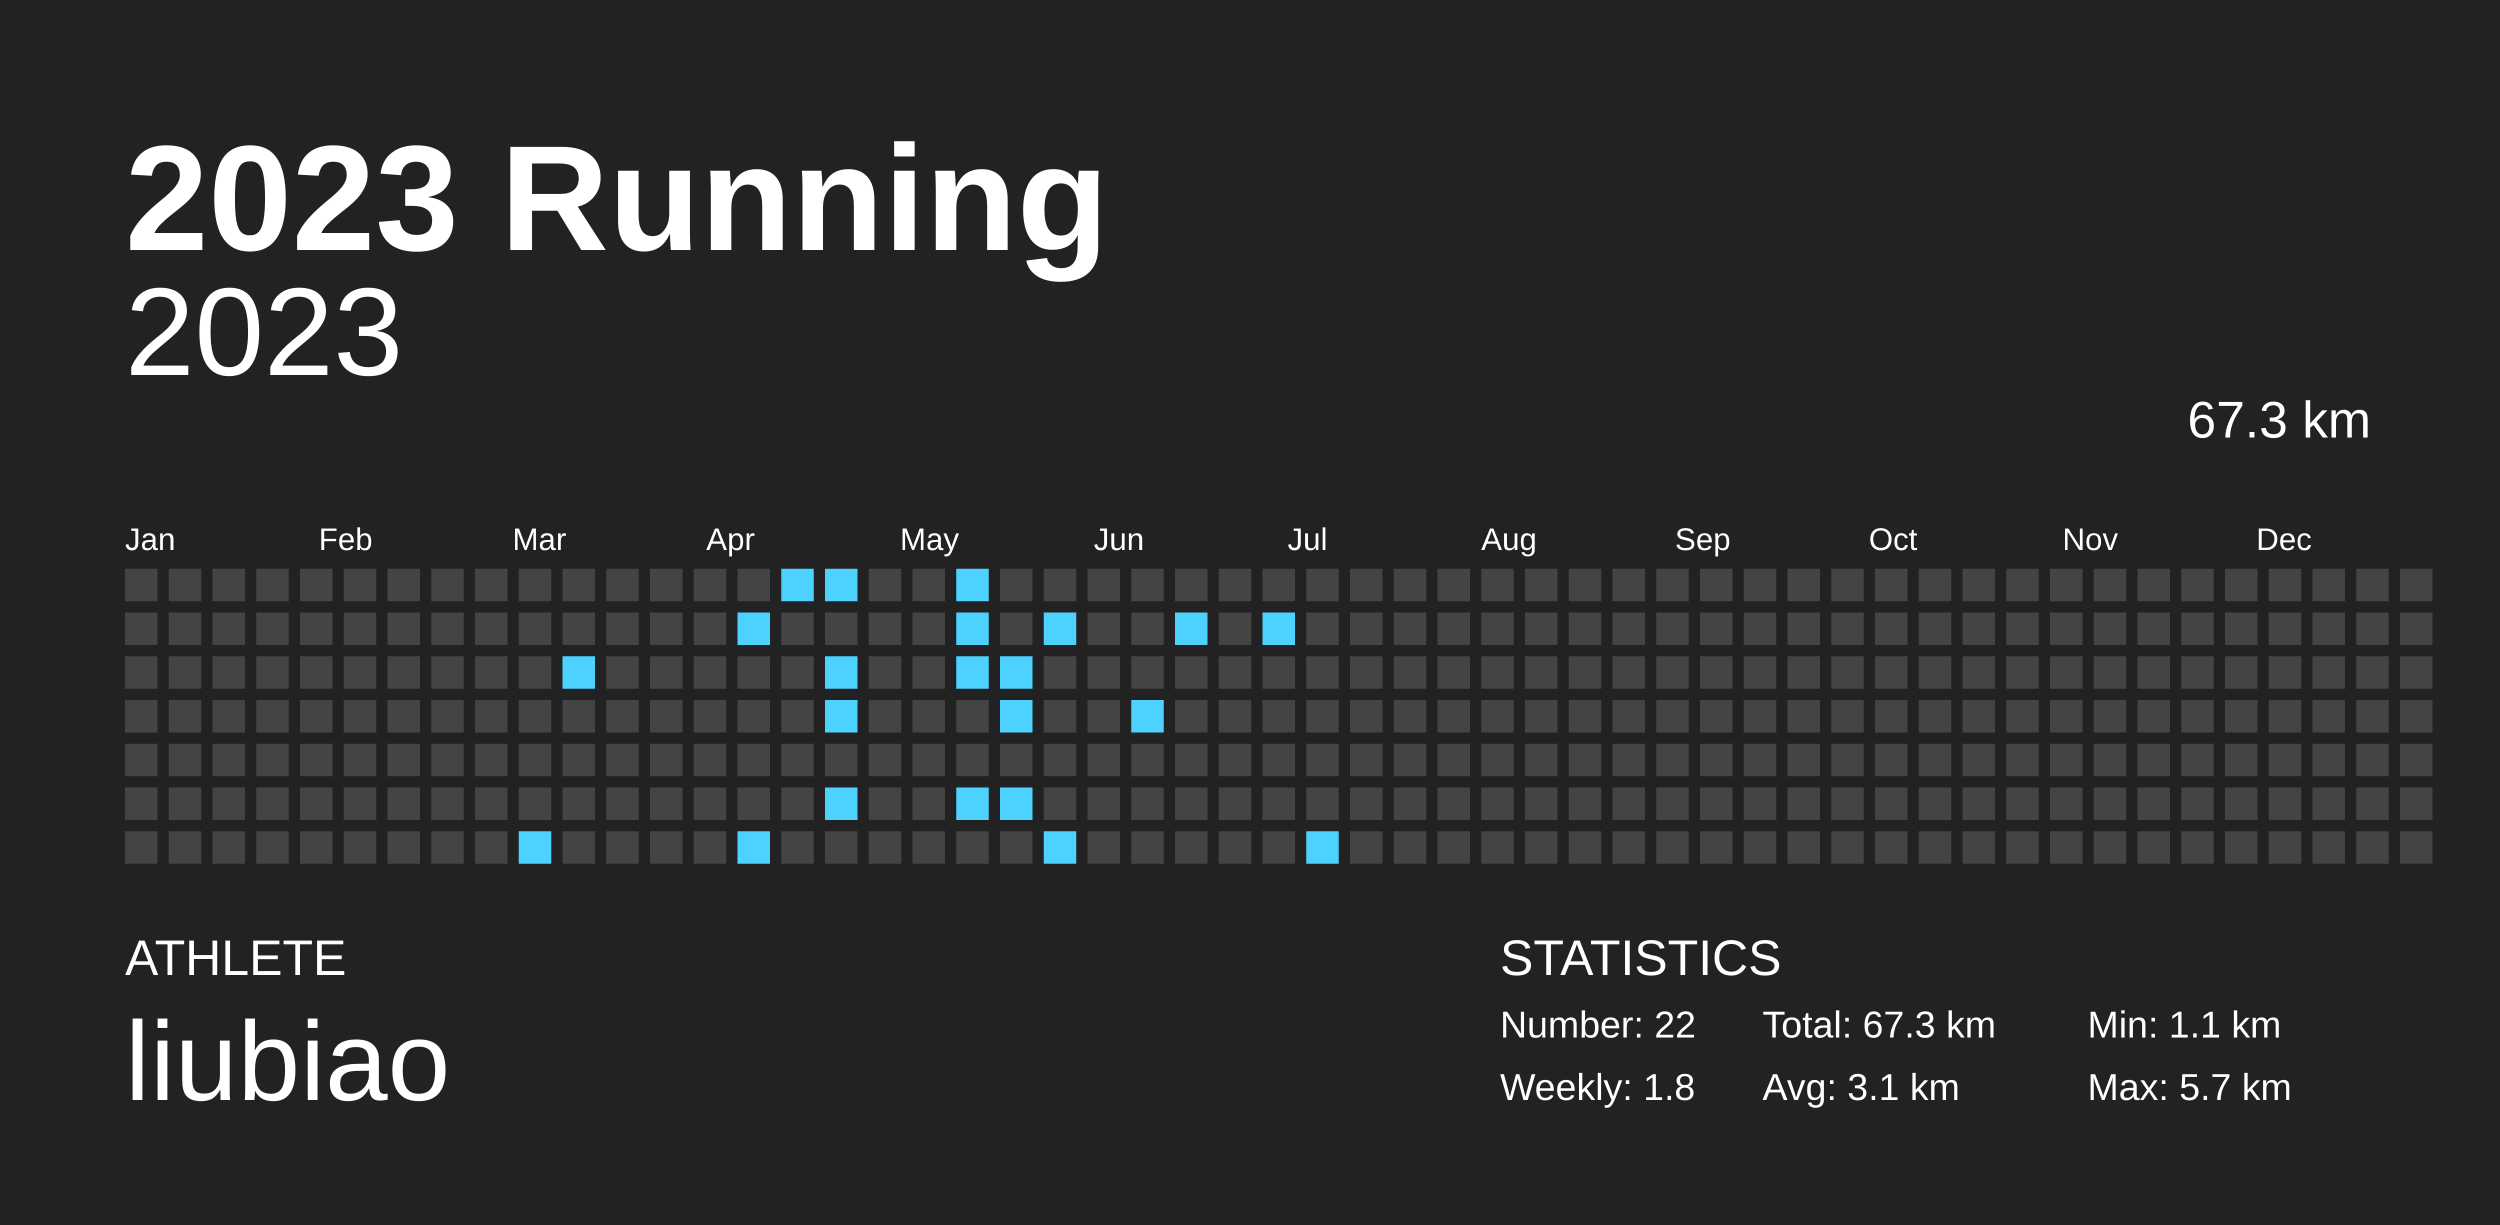
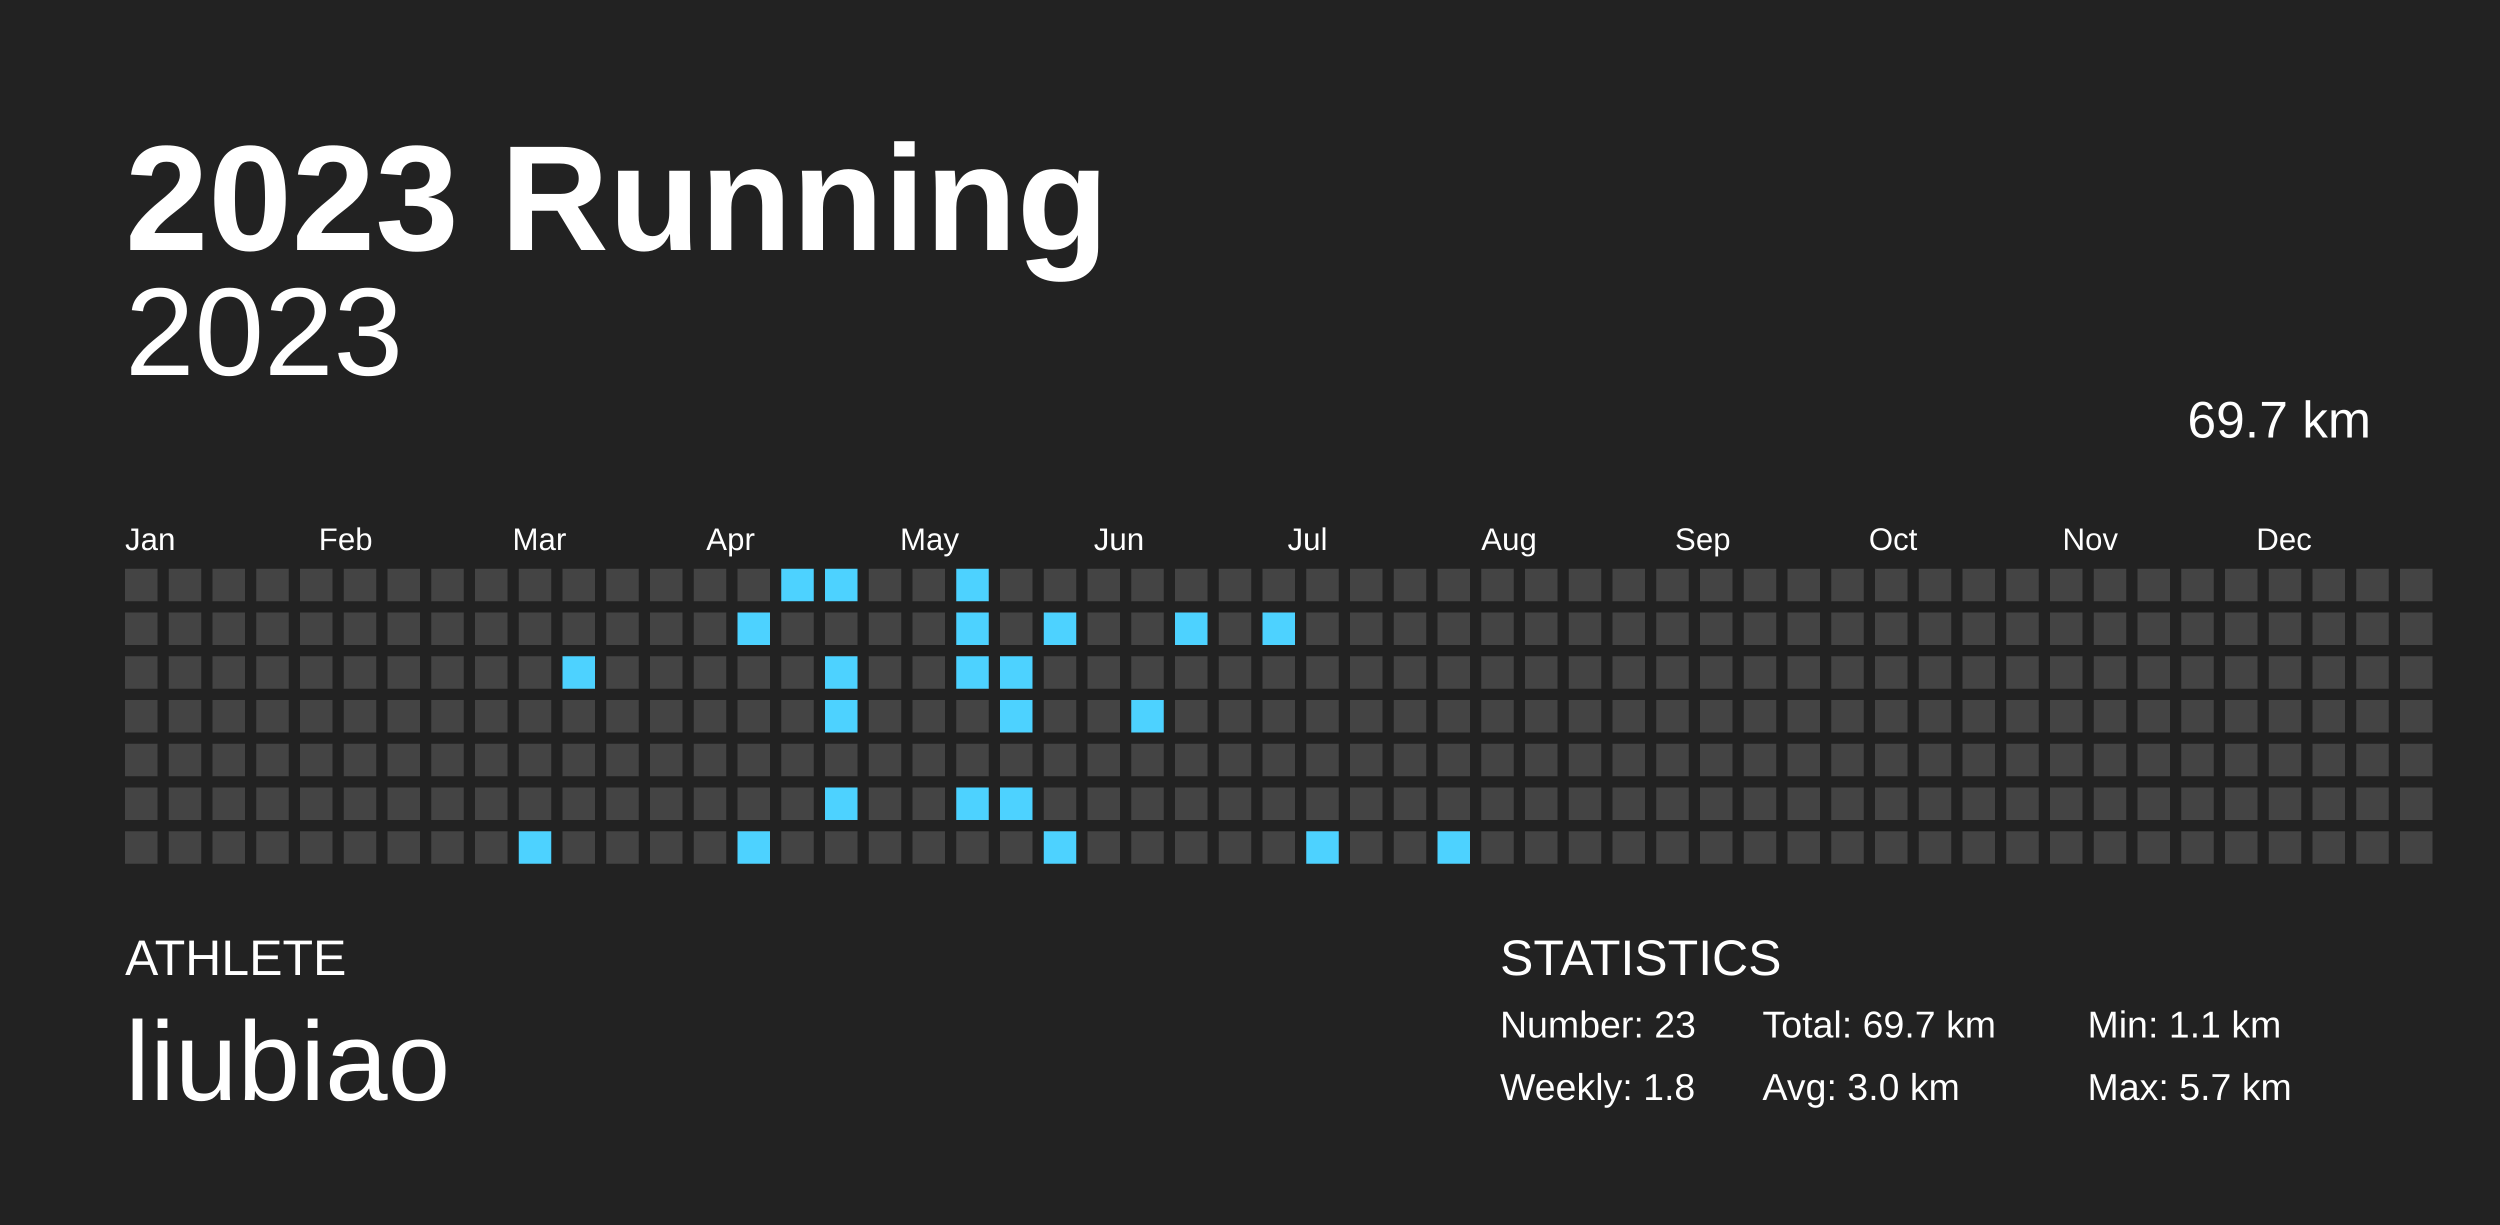
<svg xmlns="http://www.w3.org/2000/svg" baseProfile="full" height="98mm" version="1.1" viewBox="0,0,200,98" width="200mm">
  <defs />
  <rect fill="#222222" height="98" width="200" x="0" y="0" />
  <text fill="#FFFFFF" style="font-size:12px; font-family:Arial; font-weight:bold;" x="10" y="20">2023 Running</text>
  <text fill="#FFFFFF" style="font-size:4px; font-family:Arial" x="10" y="78">ATHLETE</text>
  <text fill="#FFFFFF" style="font-size:9px; font-family:Arial" x="10" y="88">liubiao</text>
  <text fill="#FFFFFF" style="font-size:4px; font-family:Arial" x="120" y="78">STATISTICS</text>
-   <text fill="#FFFFFF" style="font-size:3px; font-family:Arial" x="120" y="83">Number: 22</text>
+   <text fill="#FFFFFF" style="font-size:3px; font-family:Arial" x="120" y="83">Number: 23</text>
  <text fill="#FFFFFF" style="font-size:3px; font-family:Arial" x="120" y="88">Weekly: 1.8</text>
-   <text fill="#FFFFFF" style="font-size:3px; font-family:Arial" x="141" y="83">Total: 67.3 km</text>
-   <text fill="#FFFFFF" style="font-size:3px; font-family:Arial" x="141" y="88">Avg: 3.1 km</text>
+   <text fill="#FFFFFF" style="font-size:3px; font-family:Arial" x="141" y="83">Total: 69.7 km</text>
+   <text fill="#FFFFFF" style="font-size:3px; font-family:Arial" x="141" y="88">Avg: 3.0 km</text>
  <text fill="#FFFFFF" style="font-size:3px; font-family:Arial" x="167" y="83">Min: 1.1 km</text>
  <text fill="#FFFFFF" style="font-size:3px; font-family:Arial" x="167" y="88">Max: 5.7 km</text>
  <text alignment-baseline="hanging" fill="#FFFFFF" style="font-size:10.0px; font-family:Arial;" x="10" y="30">2023</text>
-   <text alignment-baseline="hanging" fill="#FFFFFF" style="font-size:4.125px; font-family:Arial;" x="175" y="35">67.3 km</text>
+   <text alignment-baseline="hanging" fill="#FFFFFF" style="font-size:4.125px; font-family:Arial;" x="175" y="35">69.7 km</text>
  <text fill="#FFFFFF" style="font-size:2.5px; font-family:Arial" x="10.0" y="44">Jan</text>
  <text fill="#FFFFFF" style="font-size:2.5px; font-family:Arial" x="25.5" y="44">Feb</text>
  <text fill="#FFFFFF" style="font-size:2.5px; font-family:Arial" x="41.0" y="44">Mar</text>
  <text fill="#FFFFFF" style="font-size:2.5px; font-family:Arial" x="56.5" y="44">Apr</text>
  <text fill="#FFFFFF" style="font-size:2.5px; font-family:Arial" x="72.0" y="44">May</text>
  <text fill="#FFFFFF" style="font-size:2.5px; font-family:Arial" x="87.5" y="44">Jun</text>
  <text fill="#FFFFFF" style="font-size:2.5px; font-family:Arial" x="103.0" y="44">Jul</text>
  <text fill="#FFFFFF" style="font-size:2.5px; font-family:Arial" x="118.5" y="44">Aug</text>
  <text fill="#FFFFFF" style="font-size:2.5px; font-family:Arial" x="134.0" y="44">Sep</text>
  <text fill="#FFFFFF" style="font-size:2.5px; font-family:Arial" x="149.5" y="44">Oct</text>
  <text fill="#FFFFFF" style="font-size:2.5px; font-family:Arial" x="165.0" y="44">Nov</text>
  <text fill="#FFFFFF" style="font-size:2.5px; font-family:Arial" x="180.5" y="44">Dec</text>
  <rect fill="#444444" height="2.6" width="2.6" x="10.0" y="45.5" />
  <rect fill="#444444" height="2.6" width="2.6" x="10.0" y="49.0" />
  <rect fill="#444444" height="2.6" width="2.6" x="10.0" y="52.5" />
  <rect fill="#444444" height="2.6" width="2.6" x="10.0" y="56.0" />
  <rect fill="#444444" height="2.6" width="2.6" x="10.0" y="59.5" />
  <rect fill="#444444" height="2.6" width="2.6" x="10.0" y="63.0" />
  <rect fill="#444444" height="2.6" width="2.6" x="10.0" y="66.5" />
  <rect fill="#444444" height="2.6" width="2.6" x="13.5" y="45.5" />
  <rect fill="#444444" height="2.6" width="2.6" x="13.5" y="49.0" />
  <rect fill="#444444" height="2.6" width="2.6" x="13.5" y="52.5" />
  <rect fill="#444444" height="2.6" width="2.6" x="13.5" y="56.0" />
  <rect fill="#444444" height="2.6" width="2.6" x="13.5" y="59.5" />
  <rect fill="#444444" height="2.6" width="2.6" x="13.5" y="63.0" />
  <rect fill="#444444" height="2.6" width="2.6" x="13.5" y="66.5" />
  <rect fill="#444444" height="2.6" width="2.6" x="17.0" y="45.5" />
  <rect fill="#444444" height="2.6" width="2.6" x="17.0" y="49.0" />
  <rect fill="#444444" height="2.6" width="2.6" x="17.0" y="52.5" />
  <rect fill="#444444" height="2.6" width="2.6" x="17.0" y="56.0" />
  <rect fill="#444444" height="2.6" width="2.6" x="17.0" y="59.5" />
  <rect fill="#444444" height="2.6" width="2.6" x="17.0" y="63.0" />
  <rect fill="#444444" height="2.6" width="2.6" x="17.0" y="66.5" />
  <rect fill="#444444" height="2.6" width="2.6" x="20.5" y="45.5" />
  <rect fill="#444444" height="2.6" width="2.6" x="20.5" y="49.0" />
  <rect fill="#444444" height="2.6" width="2.6" x="20.5" y="52.5" />
  <rect fill="#444444" height="2.6" width="2.6" x="20.5" y="56.0" />
  <rect fill="#444444" height="2.6" width="2.6" x="20.5" y="59.5" />
  <rect fill="#444444" height="2.6" width="2.6" x="20.5" y="63.0" />
  <rect fill="#444444" height="2.6" width="2.6" x="20.5" y="66.5" />
  <rect fill="#444444" height="2.6" width="2.6" x="24.0" y="45.5" />
  <rect fill="#444444" height="2.6" width="2.6" x="24.0" y="49.0" />
  <rect fill="#444444" height="2.6" width="2.6" x="24.0" y="52.5" />
  <rect fill="#444444" height="2.6" width="2.6" x="24.0" y="56.0" />
  <rect fill="#444444" height="2.6" width="2.6" x="24.0" y="59.5" />
  <rect fill="#444444" height="2.6" width="2.6" x="24.0" y="63.0" />
  <rect fill="#444444" height="2.6" width="2.6" x="24.0" y="66.5" />
  <rect fill="#444444" height="2.6" width="2.6" x="27.5" y="45.5" />
  <rect fill="#444444" height="2.6" width="2.6" x="27.5" y="49.0" />
  <rect fill="#444444" height="2.6" width="2.6" x="27.5" y="52.5" />
  <rect fill="#444444" height="2.6" width="2.6" x="27.5" y="56.0" />
  <rect fill="#444444" height="2.6" width="2.6" x="27.5" y="59.5" />
  <rect fill="#444444" height="2.6" width="2.6" x="27.5" y="63.0" />
  <rect fill="#444444" height="2.6" width="2.6" x="27.5" y="66.5" />
  <rect fill="#444444" height="2.6" width="2.6" x="31.0" y="45.5" />
  <rect fill="#444444" height="2.6" width="2.6" x="31.0" y="49.0" />
  <rect fill="#444444" height="2.6" width="2.6" x="31.0" y="52.5" />
  <rect fill="#444444" height="2.6" width="2.6" x="31.0" y="56.0" />
  <rect fill="#444444" height="2.6" width="2.6" x="31.0" y="59.5" />
  <rect fill="#444444" height="2.6" width="2.6" x="31.0" y="63.0" />
  <rect fill="#444444" height="2.6" width="2.6" x="31.0" y="66.5" />
  <rect fill="#444444" height="2.6" width="2.6" x="34.5" y="45.5" />
  <rect fill="#444444" height="2.6" width="2.6" x="34.5" y="49.0" />
  <rect fill="#444444" height="2.6" width="2.6" x="34.5" y="52.5" />
  <rect fill="#444444" height="2.6" width="2.6" x="34.5" y="56.0" />
  <rect fill="#444444" height="2.6" width="2.6" x="34.5" y="59.5" />
  <rect fill="#444444" height="2.6" width="2.6" x="34.5" y="63.0" />
  <rect fill="#444444" height="2.6" width="2.6" x="34.5" y="66.5" />
  <rect fill="#444444" height="2.6" width="2.6" x="38.0" y="45.5" />
  <rect fill="#444444" height="2.6" width="2.6" x="38.0" y="49.0" />
  <rect fill="#444444" height="2.6" width="2.6" x="38.0" y="52.5" />
  <rect fill="#444444" height="2.6" width="2.6" x="38.0" y="56.0" />
  <rect fill="#444444" height="2.6" width="2.6" x="38.0" y="59.5" />
  <rect fill="#444444" height="2.6" width="2.6" x="38.0" y="63.0" />
  <rect fill="#444444" height="2.6" width="2.6" x="38.0" y="66.5" />
  <rect fill="#444444" height="2.6" width="2.6" x="41.5" y="45.5" />
  <rect fill="#444444" height="2.6" width="2.6" x="41.5" y="49.0" />
  <rect fill="#444444" height="2.6" width="2.6" x="41.5" y="52.5" />
  <rect fill="#444444" height="2.6" width="2.6" x="41.5" y="56.0" />
  <rect fill="#444444" height="2.6" width="2.6" x="41.5" y="59.5" />
  <rect fill="#444444" height="2.6" width="2.6" x="41.5" y="63.0" />
  <rect fill="#4dd2ff" height="2.6" width="2.6" x="41.5" y="66.5" />
  <rect fill="#444444" height="2.6" width="2.6" x="45.0" y="45.5" />
  <rect fill="#444444" height="2.6" width="2.6" x="45.0" y="49.0" />
  <rect fill="#4dd2ff" height="2.6" width="2.6" x="45.0" y="52.5" />
  <rect fill="#444444" height="2.6" width="2.6" x="45.0" y="56.0" />
  <rect fill="#444444" height="2.6" width="2.6" x="45.0" y="59.5" />
  <rect fill="#444444" height="2.6" width="2.6" x="45.0" y="63.0" />
  <rect fill="#444444" height="2.6" width="2.6" x="45.0" y="66.5" />
  <rect fill="#444444" height="2.6" width="2.6" x="48.5" y="45.5" />
  <rect fill="#444444" height="2.6" width="2.6" x="48.5" y="49.0" />
  <rect fill="#444444" height="2.6" width="2.6" x="48.5" y="52.5" />
  <rect fill="#444444" height="2.6" width="2.6" x="48.5" y="56.0" />
  <rect fill="#444444" height="2.6" width="2.6" x="48.5" y="59.5" />
  <rect fill="#444444" height="2.6" width="2.6" x="48.5" y="63.0" />
  <rect fill="#444444" height="2.6" width="2.6" x="48.5" y="66.5" />
  <rect fill="#444444" height="2.6" width="2.6" x="52.0" y="45.5" />
  <rect fill="#444444" height="2.6" width="2.6" x="52.0" y="49.0" />
  <rect fill="#444444" height="2.6" width="2.6" x="52.0" y="52.5" />
  <rect fill="#444444" height="2.6" width="2.6" x="52.0" y="56.0" />
  <rect fill="#444444" height="2.6" width="2.6" x="52.0" y="59.5" />
  <rect fill="#444444" height="2.6" width="2.6" x="52.0" y="63.0" />
  <rect fill="#444444" height="2.6" width="2.6" x="52.0" y="66.5" />
  <rect fill="#444444" height="2.6" width="2.6" x="55.5" y="45.5" />
  <rect fill="#444444" height="2.6" width="2.6" x="55.5" y="49.0" />
  <rect fill="#444444" height="2.6" width="2.6" x="55.5" y="52.5" />
  <rect fill="#444444" height="2.6" width="2.6" x="55.5" y="56.0" />
  <rect fill="#444444" height="2.6" width="2.6" x="55.5" y="59.5" />
  <rect fill="#444444" height="2.6" width="2.6" x="55.5" y="63.0" />
  <rect fill="#444444" height="2.6" width="2.6" x="55.5" y="66.5" />
  <rect fill="#444444" height="2.6" width="2.6" x="59.0" y="45.5" />
  <rect fill="#4dd2ff" height="2.6" width="2.6" x="59.0" y="49.0" />
  <rect fill="#444444" height="2.6" width="2.6" x="59.0" y="52.5" />
  <rect fill="#444444" height="2.6" width="2.6" x="59.0" y="56.0" />
  <rect fill="#444444" height="2.6" width="2.6" x="59.0" y="59.5" />
  <rect fill="#444444" height="2.6" width="2.6" x="59.0" y="63.0" />
  <rect fill="#4dd2ff" height="2.6" width="2.6" x="59.0" y="66.5" />
  <rect fill="#4dd2ff" height="2.6" width="2.6" x="62.5" y="45.5" />
  <rect fill="#444444" height="2.6" width="2.6" x="62.5" y="49.0" />
  <rect fill="#444444" height="2.6" width="2.6" x="62.5" y="52.5" />
  <rect fill="#444444" height="2.6" width="2.6" x="62.5" y="56.0" />
  <rect fill="#444444" height="2.6" width="2.6" x="62.5" y="59.5" />
  <rect fill="#444444" height="2.6" width="2.6" x="62.5" y="63.0" />
  <rect fill="#444444" height="2.6" width="2.6" x="62.5" y="66.5" />
  <rect fill="#4dd2ff" height="2.6" width="2.6" x="66.0" y="45.5" />
  <rect fill="#444444" height="2.6" width="2.6" x="66.0" y="49.0" />
  <rect fill="#4dd2ff" height="2.6" width="2.6" x="66.0" y="52.5" />
  <rect fill="#4dd2ff" height="2.6" width="2.6" x="66.0" y="56.0" />
  <rect fill="#444444" height="2.6" width="2.6" x="66.0" y="59.5" />
  <rect fill="#4dd2ff" height="2.6" width="2.6" x="66.0" y="63.0" />
  <rect fill="#444444" height="2.6" width="2.6" x="66.0" y="66.5" />
  <rect fill="#444444" height="2.6" width="2.6" x="69.5" y="45.5" />
  <rect fill="#444444" height="2.6" width="2.6" x="69.5" y="49.0" />
  <rect fill="#444444" height="2.6" width="2.6" x="69.5" y="52.5" />
  <rect fill="#444444" height="2.6" width="2.6" x="69.5" y="56.0" />
  <rect fill="#444444" height="2.6" width="2.6" x="69.5" y="59.5" />
  <rect fill="#444444" height="2.6" width="2.6" x="69.5" y="63.0" />
  <rect fill="#444444" height="2.6" width="2.6" x="69.5" y="66.5" />
  <rect fill="#444444" height="2.6" width="2.6" x="73.0" y="45.5" />
  <rect fill="#444444" height="2.6" width="2.6" x="73.0" y="49.0" />
  <rect fill="#444444" height="2.6" width="2.6" x="73.0" y="52.5" />
  <rect fill="#444444" height="2.6" width="2.6" x="73.0" y="56.0" />
  <rect fill="#444444" height="2.6" width="2.6" x="73.0" y="59.5" />
  <rect fill="#444444" height="2.6" width="2.6" x="73.0" y="63.0" />
  <rect fill="#444444" height="2.6" width="2.6" x="73.0" y="66.5" />
  <rect fill="#4dd2ff" height="2.6" width="2.6" x="76.5" y="45.5" />
  <rect fill="#4dd2ff" height="2.6" width="2.6" x="76.5" y="49.0" />
  <rect fill="#4dd2ff" height="2.6" width="2.6" x="76.5" y="52.5" />
  <rect fill="#444444" height="2.6" width="2.6" x="76.5" y="56.0" />
  <rect fill="#444444" height="2.6" width="2.6" x="76.5" y="59.5" />
  <rect fill="#4dd2ff" height="2.6" width="2.6" x="76.5" y="63.0" />
  <rect fill="#444444" height="2.6" width="2.6" x="76.5" y="66.5" />
  <rect fill="#444444" height="2.6" width="2.6" x="80.0" y="45.5" />
  <rect fill="#444444" height="2.6" width="2.6" x="80.0" y="49.0" />
  <rect fill="#4dd2ff" height="2.6" width="2.6" x="80.0" y="52.5" />
  <rect fill="#4dd2ff" height="2.6" width="2.6" x="80.0" y="56.0" />
  <rect fill="#444444" height="2.6" width="2.6" x="80.0" y="59.5" />
  <rect fill="#4dd2ff" height="2.6" width="2.6" x="80.0" y="63.0" />
  <rect fill="#444444" height="2.6" width="2.6" x="80.0" y="66.5" />
  <rect fill="#444444" height="2.6" width="2.6" x="83.5" y="45.5" />
  <rect fill="#4dd2ff" height="2.6" width="2.6" x="83.5" y="49.0" />
  <rect fill="#444444" height="2.6" width="2.6" x="83.5" y="52.5" />
  <rect fill="#444444" height="2.6" width="2.6" x="83.5" y="56.0" />
  <rect fill="#444444" height="2.6" width="2.6" x="83.5" y="59.5" />
  <rect fill="#444444" height="2.6" width="2.6" x="83.5" y="63.0" />
  <rect fill="#4dd2ff" height="2.6" width="2.6" x="83.5" y="66.5" />
  <rect fill="#444444" height="2.6" width="2.6" x="87.0" y="45.5" />
  <rect fill="#444444" height="2.6" width="2.6" x="87.0" y="49.0" />
  <rect fill="#444444" height="2.6" width="2.6" x="87.0" y="52.5" />
  <rect fill="#444444" height="2.6" width="2.6" x="87.0" y="56.0" />
  <rect fill="#444444" height="2.6" width="2.6" x="87.0" y="59.5" />
  <rect fill="#444444" height="2.6" width="2.6" x="87.0" y="63.0" />
  <rect fill="#444444" height="2.6" width="2.6" x="87.0" y="66.5" />
  <rect fill="#444444" height="2.6" width="2.6" x="90.5" y="45.5" />
  <rect fill="#444444" height="2.6" width="2.6" x="90.5" y="49.0" />
  <rect fill="#444444" height="2.6" width="2.6" x="90.5" y="52.5" />
  <rect fill="#4dd2ff" height="2.6" width="2.6" x="90.5" y="56.0" />
  <rect fill="#444444" height="2.6" width="2.6" x="90.5" y="59.5" />
  <rect fill="#444444" height="2.6" width="2.6" x="90.5" y="63.0" />
  <rect fill="#444444" height="2.6" width="2.6" x="90.5" y="66.5" />
  <rect fill="#444444" height="2.6" width="2.6" x="94.0" y="45.5" />
  <rect fill="#4dd2ff" height="2.6" width="2.6" x="94.0" y="49.0" />
  <rect fill="#444444" height="2.6" width="2.6" x="94.0" y="52.5" />
  <rect fill="#444444" height="2.6" width="2.6" x="94.0" y="56.0" />
  <rect fill="#444444" height="2.6" width="2.6" x="94.0" y="59.5" />
  <rect fill="#444444" height="2.6" width="2.6" x="94.0" y="63.0" />
  <rect fill="#444444" height="2.6" width="2.6" x="94.0" y="66.5" />
  <rect fill="#444444" height="2.6" width="2.6" x="97.5" y="45.5" />
  <rect fill="#444444" height="2.6" width="2.6" x="97.5" y="49.0" />
  <rect fill="#444444" height="2.6" width="2.6" x="97.5" y="52.5" />
  <rect fill="#444444" height="2.6" width="2.6" x="97.5" y="56.0" />
  <rect fill="#444444" height="2.6" width="2.6" x="97.5" y="59.5" />
  <rect fill="#444444" height="2.6" width="2.6" x="97.5" y="63.0" />
  <rect fill="#444444" height="2.6" width="2.6" x="97.5" y="66.5" />
  <rect fill="#444444" height="2.6" width="2.6" x="101.0" y="45.5" />
  <rect fill="#4dd2ff" height="2.6" width="2.6" x="101.0" y="49.0" />
  <rect fill="#444444" height="2.6" width="2.6" x="101.0" y="52.5" />
  <rect fill="#444444" height="2.6" width="2.6" x="101.0" y="56.0" />
  <rect fill="#444444" height="2.6" width="2.6" x="101.0" y="59.5" />
  <rect fill="#444444" height="2.6" width="2.6" x="101.0" y="63.0" />
  <rect fill="#444444" height="2.6" width="2.6" x="101.0" y="66.5" />
  <rect fill="#444444" height="2.6" width="2.6" x="104.5" y="45.5" />
  <rect fill="#444444" height="2.6" width="2.6" x="104.5" y="49.0" />
  <rect fill="#444444" height="2.6" width="2.6" x="104.5" y="52.5" />
  <rect fill="#444444" height="2.6" width="2.6" x="104.5" y="56.0" />
  <rect fill="#444444" height="2.6" width="2.6" x="104.5" y="59.5" />
  <rect fill="#444444" height="2.6" width="2.6" x="104.5" y="63.0" />
  <rect fill="#4dd2ff" height="2.6" width="2.6" x="104.5" y="66.5" />
  <rect fill="#444444" height="2.6" width="2.6" x="108.0" y="45.5" />
  <rect fill="#444444" height="2.6" width="2.6" x="108.0" y="49.0" />
  <rect fill="#444444" height="2.6" width="2.6" x="108.0" y="52.5" />
  <rect fill="#444444" height="2.6" width="2.6" x="108.0" y="56.0" />
  <rect fill="#444444" height="2.6" width="2.6" x="108.0" y="59.5" />
  <rect fill="#444444" height="2.6" width="2.6" x="108.0" y="63.0" />
  <rect fill="#444444" height="2.6" width="2.6" x="108.0" y="66.5" />
  <rect fill="#444444" height="2.6" width="2.6" x="111.5" y="45.5" />
  <rect fill="#444444" height="2.6" width="2.6" x="111.5" y="49.0" />
  <rect fill="#444444" height="2.6" width="2.6" x="111.5" y="52.5" />
  <rect fill="#444444" height="2.6" width="2.6" x="111.5" y="56.0" />
  <rect fill="#444444" height="2.6" width="2.6" x="111.5" y="59.5" />
  <rect fill="#444444" height="2.6" width="2.6" x="111.5" y="63.0" />
  <rect fill="#444444" height="2.6" width="2.6" x="111.5" y="66.5" />
  <rect fill="#444444" height="2.6" width="2.6" x="115.0" y="45.5" />
  <rect fill="#444444" height="2.6" width="2.6" x="115.0" y="49.0" />
  <rect fill="#444444" height="2.6" width="2.6" x="115.0" y="52.5" />
  <rect fill="#444444" height="2.6" width="2.6" x="115.0" y="56.0" />
  <rect fill="#444444" height="2.6" width="2.6" x="115.0" y="59.5" />
  <rect fill="#444444" height="2.6" width="2.6" x="115.0" y="63.0" />
-   <rect fill="#444444" height="2.6" width="2.6" x="115.0" y="66.5" />
+   <rect fill="#4dd2ff" height="2.6" width="2.6" x="115.0" y="66.5" />
  <rect fill="#444444" height="2.6" width="2.6" x="118.5" y="45.5" />
  <rect fill="#444444" height="2.6" width="2.6" x="118.5" y="49.0" />
  <rect fill="#444444" height="2.6" width="2.6" x="118.5" y="52.5" />
  <rect fill="#444444" height="2.6" width="2.6" x="118.5" y="56.0" />
  <rect fill="#444444" height="2.6" width="2.6" x="118.5" y="59.5" />
  <rect fill="#444444" height="2.6" width="2.6" x="118.5" y="63.0" />
  <rect fill="#444444" height="2.6" width="2.6" x="118.5" y="66.5" />
  <rect fill="#444444" height="2.6" width="2.6" x="122.0" y="45.5" />
  <rect fill="#444444" height="2.6" width="2.6" x="122.0" y="49.0" />
  <rect fill="#444444" height="2.6" width="2.6" x="122.0" y="52.5" />
  <rect fill="#444444" height="2.6" width="2.6" x="122.0" y="56.0" />
  <rect fill="#444444" height="2.6" width="2.6" x="122.0" y="59.5" />
  <rect fill="#444444" height="2.6" width="2.6" x="122.0" y="63.0" />
  <rect fill="#444444" height="2.6" width="2.6" x="122.0" y="66.5" />
  <rect fill="#444444" height="2.6" width="2.6" x="125.5" y="45.5" />
  <rect fill="#444444" height="2.6" width="2.6" x="125.5" y="49.0" />
  <rect fill="#444444" height="2.6" width="2.6" x="125.5" y="52.5" />
  <rect fill="#444444" height="2.6" width="2.6" x="125.5" y="56.0" />
  <rect fill="#444444" height="2.6" width="2.6" x="125.5" y="59.5" />
  <rect fill="#444444" height="2.6" width="2.6" x="125.5" y="63.0" />
  <rect fill="#444444" height="2.6" width="2.6" x="125.5" y="66.5" />
  <rect fill="#444444" height="2.6" width="2.6" x="129.0" y="45.5" />
  <rect fill="#444444" height="2.6" width="2.6" x="129.0" y="49.0" />
  <rect fill="#444444" height="2.6" width="2.6" x="129.0" y="52.5" />
  <rect fill="#444444" height="2.6" width="2.6" x="129.0" y="56.0" />
  <rect fill="#444444" height="2.6" width="2.6" x="129.0" y="59.5" />
  <rect fill="#444444" height="2.6" width="2.6" x="129.0" y="63.0" />
  <rect fill="#444444" height="2.6" width="2.6" x="129.0" y="66.5" />
  <rect fill="#444444" height="2.6" width="2.6" x="132.5" y="45.5" />
  <rect fill="#444444" height="2.6" width="2.6" x="132.5" y="49.0" />
  <rect fill="#444444" height="2.6" width="2.6" x="132.5" y="52.5" />
  <rect fill="#444444" height="2.6" width="2.6" x="132.5" y="56.0" />
  <rect fill="#444444" height="2.6" width="2.6" x="132.5" y="59.5" />
  <rect fill="#444444" height="2.6" width="2.6" x="132.5" y="63.0" />
  <rect fill="#444444" height="2.6" width="2.6" x="132.5" y="66.5" />
  <rect fill="#444444" height="2.6" width="2.6" x="136.0" y="45.5" />
  <rect fill="#444444" height="2.6" width="2.6" x="136.0" y="49.0" />
  <rect fill="#444444" height="2.6" width="2.6" x="136.0" y="52.5" />
  <rect fill="#444444" height="2.6" width="2.6" x="136.0" y="56.0" />
  <rect fill="#444444" height="2.6" width="2.6" x="136.0" y="59.5" />
  <rect fill="#444444" height="2.6" width="2.6" x="136.0" y="63.0" />
  <rect fill="#444444" height="2.6" width="2.6" x="136.0" y="66.5" />
  <rect fill="#444444" height="2.6" width="2.6" x="139.5" y="45.5" />
  <rect fill="#444444" height="2.6" width="2.6" x="139.5" y="49.0" />
  <rect fill="#444444" height="2.6" width="2.6" x="139.5" y="52.5" />
  <rect fill="#444444" height="2.6" width="2.6" x="139.5" y="56.0" />
  <rect fill="#444444" height="2.6" width="2.6" x="139.5" y="59.5" />
  <rect fill="#444444" height="2.6" width="2.6" x="139.5" y="63.0" />
  <rect fill="#444444" height="2.6" width="2.6" x="139.5" y="66.5" />
  <rect fill="#444444" height="2.6" width="2.6" x="143.0" y="45.5" />
  <rect fill="#444444" height="2.6" width="2.6" x="143.0" y="49.0" />
  <rect fill="#444444" height="2.6" width="2.6" x="143.0" y="52.5" />
  <rect fill="#444444" height="2.6" width="2.6" x="143.0" y="56.0" />
  <rect fill="#444444" height="2.6" width="2.6" x="143.0" y="59.5" />
  <rect fill="#444444" height="2.6" width="2.6" x="143.0" y="63.0" />
  <rect fill="#444444" height="2.6" width="2.6" x="143.0" y="66.5" />
  <rect fill="#444444" height="2.6" width="2.6" x="146.5" y="45.5" />
  <rect fill="#444444" height="2.6" width="2.6" x="146.5" y="49.0" />
  <rect fill="#444444" height="2.6" width="2.6" x="146.5" y="52.5" />
  <rect fill="#444444" height="2.6" width="2.6" x="146.5" y="56.0" />
  <rect fill="#444444" height="2.6" width="2.6" x="146.5" y="59.5" />
  <rect fill="#444444" height="2.6" width="2.6" x="146.5" y="63.0" />
  <rect fill="#444444" height="2.6" width="2.6" x="146.5" y="66.5" />
  <rect fill="#444444" height="2.6" width="2.6" x="150.0" y="45.5" />
  <rect fill="#444444" height="2.6" width="2.6" x="150.0" y="49.0" />
  <rect fill="#444444" height="2.6" width="2.6" x="150.0" y="52.5" />
  <rect fill="#444444" height="2.6" width="2.6" x="150.0" y="56.0" />
  <rect fill="#444444" height="2.6" width="2.6" x="150.0" y="59.5" />
  <rect fill="#444444" height="2.6" width="2.6" x="150.0" y="63.0" />
  <rect fill="#444444" height="2.6" width="2.6" x="150.0" y="66.5" />
  <rect fill="#444444" height="2.6" width="2.6" x="153.5" y="45.5" />
  <rect fill="#444444" height="2.6" width="2.6" x="153.5" y="49.0" />
  <rect fill="#444444" height="2.6" width="2.6" x="153.5" y="52.5" />
  <rect fill="#444444" height="2.6" width="2.6" x="153.5" y="56.0" />
  <rect fill="#444444" height="2.6" width="2.6" x="153.5" y="59.5" />
  <rect fill="#444444" height="2.6" width="2.6" x="153.5" y="63.0" />
  <rect fill="#444444" height="2.6" width="2.6" x="153.5" y="66.5" />
  <rect fill="#444444" height="2.6" width="2.6" x="157.0" y="45.5" />
  <rect fill="#444444" height="2.6" width="2.6" x="157.0" y="49.0" />
  <rect fill="#444444" height="2.6" width="2.6" x="157.0" y="52.5" />
  <rect fill="#444444" height="2.6" width="2.6" x="157.0" y="56.0" />
  <rect fill="#444444" height="2.6" width="2.6" x="157.0" y="59.5" />
  <rect fill="#444444" height="2.6" width="2.6" x="157.0" y="63.0" />
  <rect fill="#444444" height="2.6" width="2.6" x="157.0" y="66.5" />
  <rect fill="#444444" height="2.6" width="2.6" x="160.5" y="45.5" />
  <rect fill="#444444" height="2.6" width="2.6" x="160.5" y="49.0" />
  <rect fill="#444444" height="2.6" width="2.6" x="160.5" y="52.5" />
  <rect fill="#444444" height="2.6" width="2.6" x="160.5" y="56.0" />
  <rect fill="#444444" height="2.6" width="2.6" x="160.5" y="59.5" />
  <rect fill="#444444" height="2.6" width="2.6" x="160.5" y="63.0" />
  <rect fill="#444444" height="2.6" width="2.6" x="160.5" y="66.5" />
  <rect fill="#444444" height="2.6" width="2.6" x="164.0" y="45.5" />
  <rect fill="#444444" height="2.6" width="2.6" x="164.0" y="49.0" />
  <rect fill="#444444" height="2.6" width="2.6" x="164.0" y="52.5" />
  <rect fill="#444444" height="2.6" width="2.6" x="164.0" y="56.0" />
  <rect fill="#444444" height="2.6" width="2.6" x="164.0" y="59.5" />
  <rect fill="#444444" height="2.6" width="2.6" x="164.0" y="63.0" />
  <rect fill="#444444" height="2.6" width="2.6" x="164.0" y="66.5" />
  <rect fill="#444444" height="2.6" width="2.6" x="167.5" y="45.5" />
  <rect fill="#444444" height="2.6" width="2.6" x="167.5" y="49.0" />
  <rect fill="#444444" height="2.6" width="2.6" x="167.5" y="52.5" />
  <rect fill="#444444" height="2.6" width="2.6" x="167.5" y="56.0" />
  <rect fill="#444444" height="2.6" width="2.6" x="167.5" y="59.5" />
  <rect fill="#444444" height="2.6" width="2.6" x="167.5" y="63.0" />
  <rect fill="#444444" height="2.6" width="2.6" x="167.5" y="66.5" />
  <rect fill="#444444" height="2.6" width="2.6" x="171.0" y="45.5" />
  <rect fill="#444444" height="2.6" width="2.6" x="171.0" y="49.0" />
  <rect fill="#444444" height="2.6" width="2.6" x="171.0" y="52.5" />
  <rect fill="#444444" height="2.6" width="2.6" x="171.0" y="56.0" />
  <rect fill="#444444" height="2.6" width="2.6" x="171.0" y="59.5" />
  <rect fill="#444444" height="2.6" width="2.6" x="171.0" y="63.0" />
  <rect fill="#444444" height="2.6" width="2.6" x="171.0" y="66.5" />
  <rect fill="#444444" height="2.6" width="2.6" x="174.5" y="45.5" />
  <rect fill="#444444" height="2.6" width="2.6" x="174.5" y="49.0" />
  <rect fill="#444444" height="2.6" width="2.6" x="174.5" y="52.5" />
  <rect fill="#444444" height="2.6" width="2.6" x="174.5" y="56.0" />
  <rect fill="#444444" height="2.6" width="2.6" x="174.5" y="59.5" />
  <rect fill="#444444" height="2.6" width="2.6" x="174.5" y="63.0" />
  <rect fill="#444444" height="2.6" width="2.6" x="174.5" y="66.5" />
  <rect fill="#444444" height="2.6" width="2.6" x="178.0" y="45.5" />
  <rect fill="#444444" height="2.6" width="2.6" x="178.0" y="49.0" />
  <rect fill="#444444" height="2.6" width="2.6" x="178.0" y="52.5" />
  <rect fill="#444444" height="2.6" width="2.6" x="178.0" y="56.0" />
  <rect fill="#444444" height="2.6" width="2.6" x="178.0" y="59.5" />
  <rect fill="#444444" height="2.6" width="2.6" x="178.0" y="63.0" />
  <rect fill="#444444" height="2.6" width="2.6" x="178.0" y="66.5" />
  <rect fill="#444444" height="2.6" width="2.6" x="181.5" y="45.5" />
  <rect fill="#444444" height="2.6" width="2.6" x="181.5" y="49.0" />
  <rect fill="#444444" height="2.6" width="2.6" x="181.5" y="52.5" />
  <rect fill="#444444" height="2.6" width="2.6" x="181.5" y="56.0" />
  <rect fill="#444444" height="2.6" width="2.6" x="181.5" y="59.5" />
  <rect fill="#444444" height="2.6" width="2.6" x="181.5" y="63.0" />
  <rect fill="#444444" height="2.6" width="2.6" x="181.5" y="66.5" />
  <rect fill="#444444" height="2.6" width="2.6" x="185.0" y="45.5" />
  <rect fill="#444444" height="2.6" width="2.6" x="185.0" y="49.0" />
  <rect fill="#444444" height="2.6" width="2.6" x="185.0" y="52.5" />
  <rect fill="#444444" height="2.6" width="2.6" x="185.0" y="56.0" />
  <rect fill="#444444" height="2.6" width="2.6" x="185.0" y="59.5" />
  <rect fill="#444444" height="2.6" width="2.6" x="185.0" y="63.0" />
  <rect fill="#444444" height="2.6" width="2.6" x="185.0" y="66.5" />
  <rect fill="#444444" height="2.6" width="2.6" x="188.5" y="45.5" />
  <rect fill="#444444" height="2.6" width="2.6" x="188.5" y="49.0" />
  <rect fill="#444444" height="2.6" width="2.6" x="188.5" y="52.5" />
  <rect fill="#444444" height="2.6" width="2.6" x="188.5" y="56.0" />
  <rect fill="#444444" height="2.6" width="2.6" x="188.5" y="59.5" />
  <rect fill="#444444" height="2.6" width="2.6" x="188.5" y="63.0" />
  <rect fill="#444444" height="2.6" width="2.6" x="188.5" y="66.5" />
  <rect fill="#444444" height="2.6" width="2.6" x="192.0" y="45.5" />
  <rect fill="#444444" height="2.6" width="2.6" x="192.0" y="49.0" />
  <rect fill="#444444" height="2.6" width="2.6" x="192.0" y="52.5" />
  <rect fill="#444444" height="2.6" width="2.6" x="192.0" y="56.0" />
  <rect fill="#444444" height="2.6" width="2.6" x="192.0" y="59.5" />
  <rect fill="#444444" height="2.6" width="2.6" x="192.0" y="63.0" />
  <rect fill="#444444" height="2.6" width="2.6" x="192.0" y="66.5" />
</svg>
